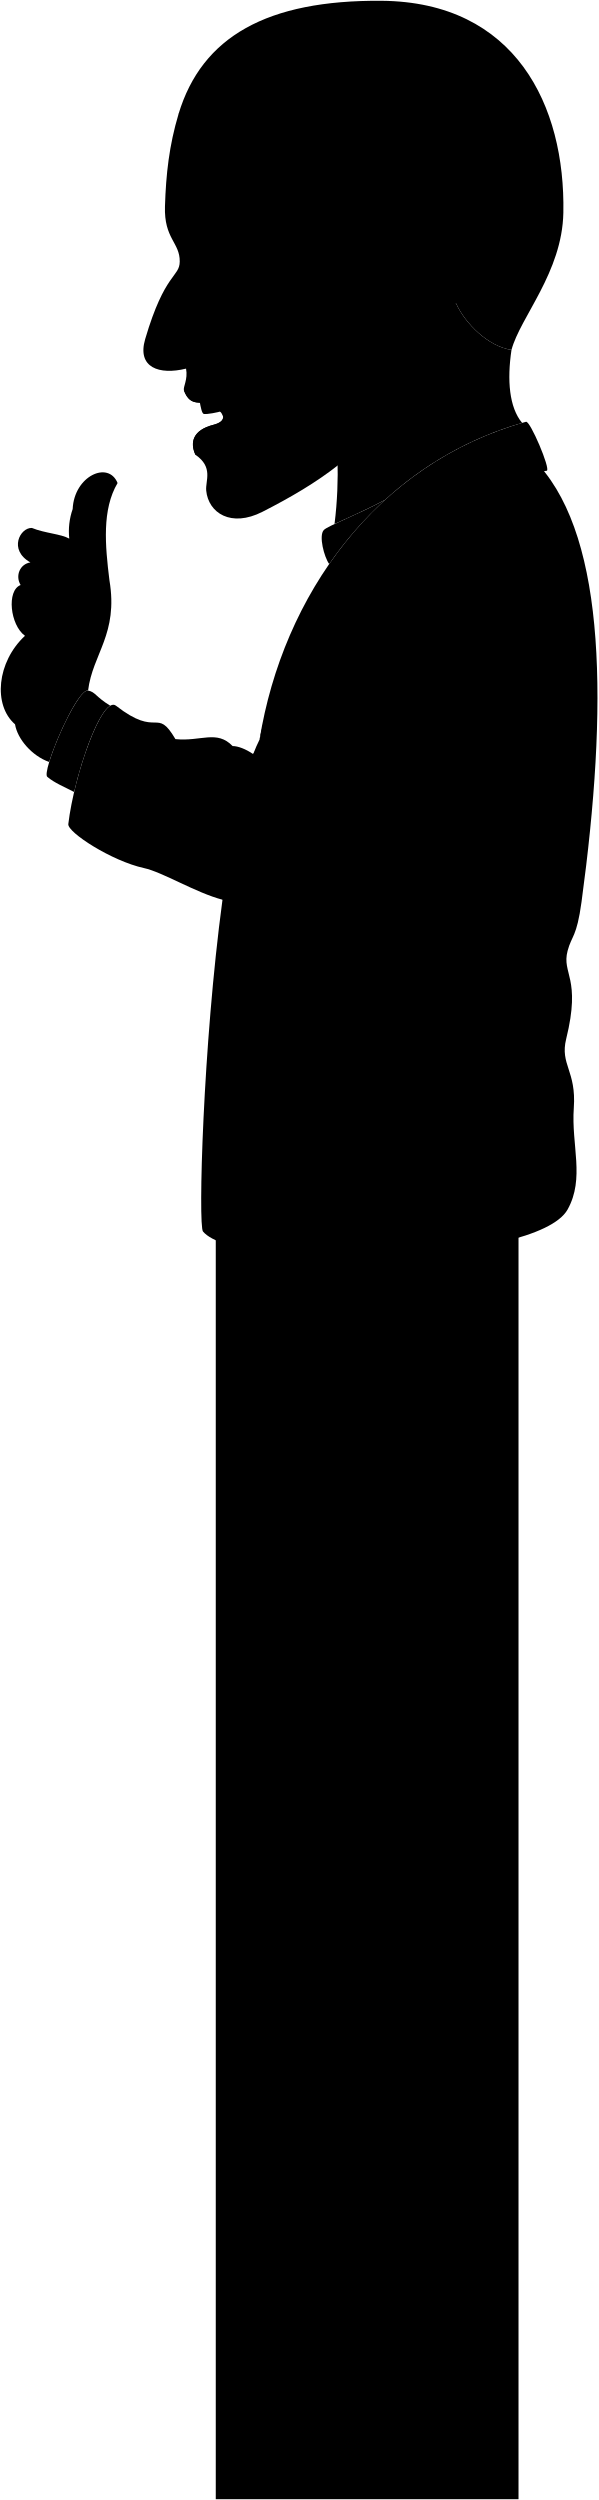
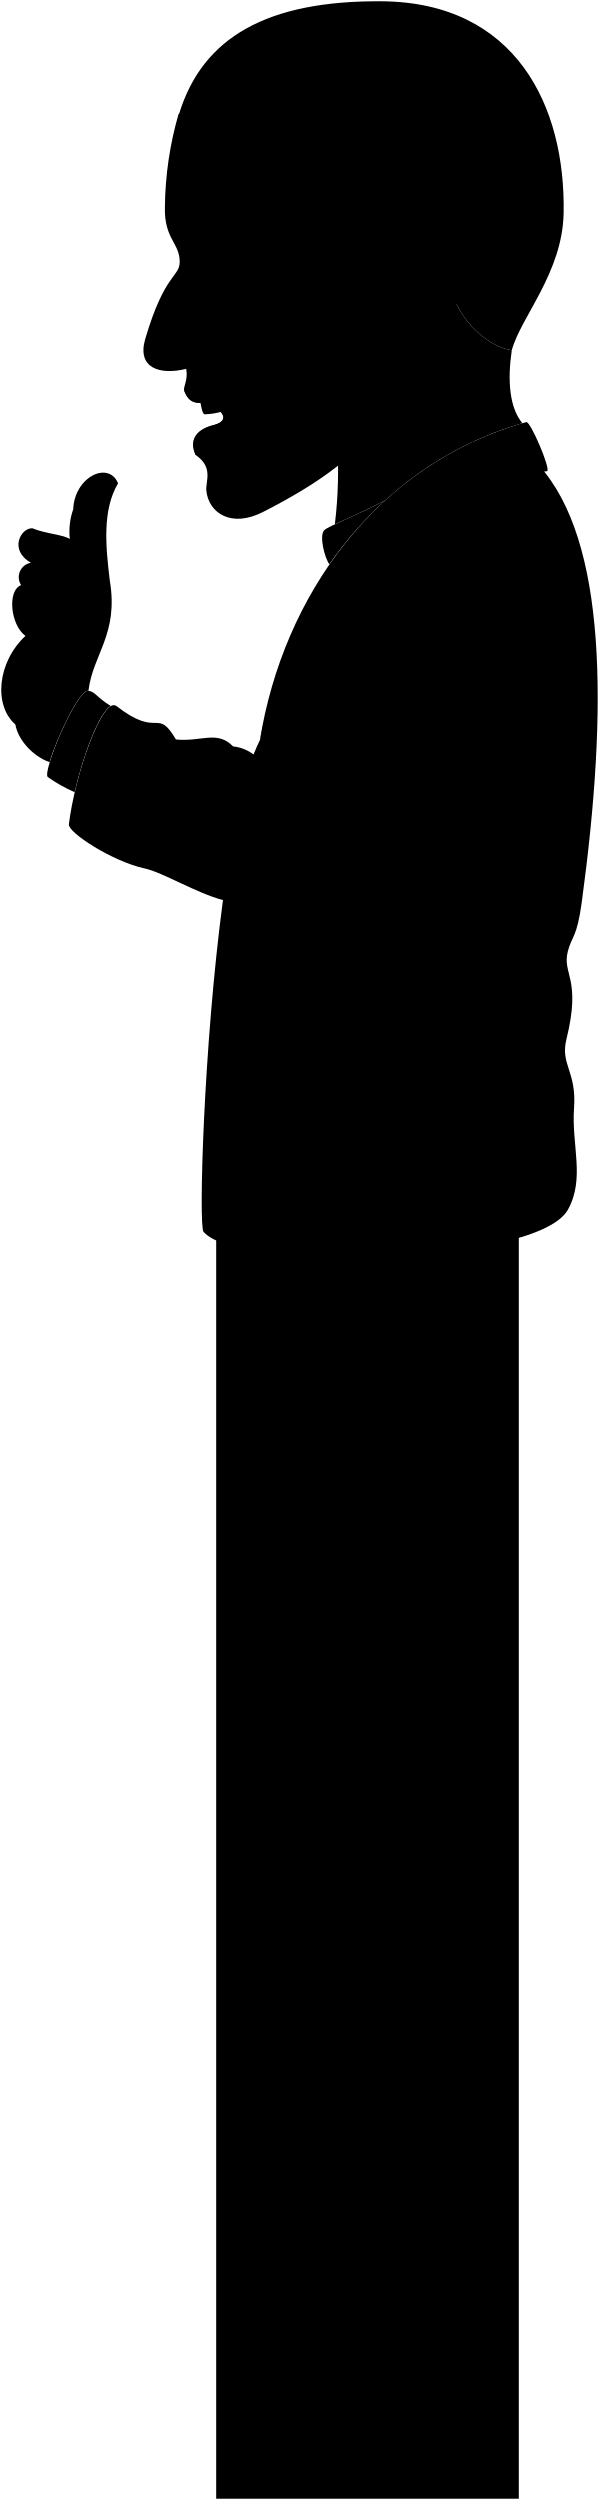
- <svg viewBox="0 0 756.38 3160.78">
-   <rect class="noStroke" x="272.8" y="1532.19" width="382.76" height="1627.59" />
-   <path class="jacket" d="M320.12,953.43c2.59-6.72,5.28-12.88,8.05-18.43,39.19-192.25,224.38-402.17,353.27-346.84,85.21,95.21,87.27,306.24,53.77,552.25-6.13,45-12.43,42.14-17.59,61.76-7.71,29.34,17.44,33.46-1.78,111.32-8.07,32.67,13,40.12,9.63,87.28s14.18,88.87-7.85,128.42c-38.86,69.79-418,79.39-461,27.79-6.16-7.39-.21-234.68,24.68-419.46-33.54-8.73-75.91-35-99.27-40-40.77-8.9-96.9-45.18-95.67-55.63,7.4-62.77,43-163.16,60.3-149.63,53.77,41.9,50.68.7,75.14,42.21,32.5,3.28,52.15-12,72.29,8.77C300.88,943.27,310.51,946.86,320.12,953.43Z" />
-   <path class="lapel" d="M665,533.28C475.27,586,357.59,753.41,328.17,935c42.82-145.7,114-234.84,199.7-285.81,2.22-11.16,4.31-25.47,4.22-27.42,1.85,1.12,7.64,10.47,14.55,16.44,44.4-22.54,95.22-36.78,144.71-43.05C696.34,593,670,531.15,665,533.28Z" />
+ <svg viewBox="0 0 116.7 487.07">
+   <rect class="noStroke" x="42.12" y="236.11" width="58.96" height="250.71" />
+   <path class="jacket" d="M49.41,147a30.89,30.89,0,0,1,1.24-2.84c6-29.61,34.56-61.95,54.41-53.43,13.13,14.67,13.44,47.18,8.28,85.07-.94,6.93-1.91,6.49-2.7,9.51-1.19,4.52,2.68,5.16-.28,17.15-1.24,5,2,6.18,1.48,13.44s2.19,13.69-1.2,19.79c-6,10.75-64.39,12.23-71,4.28-.95-1.14,0-36.15,3.8-64.61-5.16-1.35-11.69-5.39-15.29-6.17-6.28-1.37-14.92-7-14.73-8.57,1.14-9.67,6.61-25.14,9.29-23.05,8.28,6.45,7.8.11,11.57,6.5,5,.5,8-1.85,11.13,1.35A8,8,0,0,1,49.41,147Z" />
+   <path class="lapel" d="M102.53,82.24c-29.23,8.13-47.35,33.91-51.88,61.88,6.59-22.44,17.55-36.17,30.76-44,.34-1.71.66-3.92.65-4.22.28.17,1.17,1.61,2.24,2.53a69.33,69.33,0,0,1,22.29-6.63C107.36,91.44,103.29,81.91,102.53,82.24Z" />
  <g class="shirt">
-     <path d="M487,631.88c-34,18.42-72.44,32.86-77.55,38.19-6.79,7.09.45,34.44,6.77,43.06A474.44,474.44,0,0,1,487,631.88Z" />
-     <path d="M139.32,892.22c-18.86-11.69-18.65-17.35-27.92-19.13C96.9,870.3,51.1,978.18,60.09,982.4c9,7.58,20.45,12,33.61,18.92C105,952.83,125,900.86,139.32,892.22Z" />
+     <path d="M75.1,97.43c-5.23,2.84-11.15,5.06-11.94,5.88-1,1.09.07,5.31,1,6.63A73.36,73.36,0,0,1,75.1,97.43Z" />
+     <path d="M21.56,137.53c-2.91-1.8-2.88-2.67-4.3-2.95C15,134.15,8,150.77,9.35,151.42a30,30,0,0,0,5.18,2.92C16.27,146.87,19.35,138.86,21.56,137.53Z" />
  </g>
-   <path class="clothesDisplayLine" d="M339.13,1268.92A747.83,747.83,0,0,0,512.32,1281c.83,28.42,6.18,59.45-21.49,66.37-33.85,8.46-119.7,0-148.35-11.72C322.37,1327.45,331.77,1294.83,339.13,1268.92Z" />
+   <path class="clothesDisplayLine" d="M52.33,195.56A115,115,0,0,0,79,197.42c.13,4.38.95,9.16-3.31,10.22-5.21,1.31-18.44,0-22.85-1.8C49.75,204.57,51.2,199.55,52.33,195.56Z" />
  <g class="clothesOverlapLine">
-     <path d="M320.12,953.43c24.72,22.63,39.3-15.21,50.12,5.64,1.54-7.91,6.68-11.47,14.67-11.58,21.63-44,10.18-74.52,36.3-83.42,17.06-44.93-1.58-70.06,20.17-89.59,3.65-21.56,13.38-40.69,27.81-57.93" />
-     <path d="M654.6,744.15c28.09,62.91-51.18,232.43-149,397.91-32.33,54.71-139.4,31.2-224.35-4.54" />
+     <path d="M49.41,147c3.8,3.48,6.05-2.34,7.72.87A2.06,2.06,0,0,1,59.39,146c3.33-6.78,1.56-11.47,5.59-12.85,2.63-6.92-.25-10.79,3.1-13.8a18.75,18.75,0,0,1,4.29-8.92" />
+     <path d="M100.93,114.72c4.32,9.69-7.89,35.8-23,61.29-5,8.43-21.47,4.81-34.56-.69" />
  </g>
  <g class="clothesFoldLine">
-     <path d="M685.51,778.92c-5.1,50.26-17.71,80.27-47.53,97.73" />
-     <path d="M221.79,934.42c4.78,9.4,4,17.1,9,25.48" />
-     <path d="M294.08,943.19c12.31,19.17,13.19,40.73,60.67,110.55" />
-     <path d="M370.24,959.07c26.7,41,68.18,87.41,71,152.77" />
-     <path d="M384.91,947.49c21.52,16.32,60,40.9,76.21,88.94" />
-     <path d="M349.46,968.28c-2.59,29.35,22.26,62.22,44.39,97.19" />
-     <path d="M421.21,864.07c27.39-10.11,88-9.74,135.48-22" />
-     <path d="M485,766.08c30.3-16.18,62.27-13.28,95-2.24" />
-     <path d="M441.38,774.48c82.7-82.69,162.83-29.39,166.49-38,2.73-6.44-37.43-25.75-70.94-25.69" />
+     <path d="M105.69,120.08c-.79,7.74-2.73,12.36-7.32,15" />
+     <path d="M34.26,144c.74,1.45.62,2.63,1.39,3.93" />
+     <path d="M45.39,145.38c1.9,3,2,6.28,9.35,17" />
+     <path d="M57.13,147.83c4.11,6.32,10.5,13.46,10.93,23.53" />
+     <path d="M59.39,146c3.31,2.52,9.24,6.3,11.73,13.7" />
+     <path d="M53.92,149.25c-.39,4.52,3.43,9.58,6.84,15" />
+     <path d="M65,133.19c4.22-1.55,13.55-1.5,20.87-3.39" />
+     <path d="M74.8,118.1c4.67-2.49,9.59-2,14.63-.34" />
+     <path d="M68.08,119.39c12.74-12.73,25.09-4.52,25.65-5.85.42-1-5.77-4-10.93-4" />
  </g>
-   <path class="hairBlonde" d="M225.77,144C255.34,46.18,337.9-.11,482.25,1c169.39,1.32,232.62,132.34,230,268-1.45,75.37-54.44,131.82-65.58,173.39-29.26-4.3-58.57-33.23-70.12-58.9C418.08,359.24,225.77,144,225.77,144Z" />
-   <path class="teeth" d="M252.27,506.52c1.41,8.15,3,16.78,5.65,16.88,4.18.53,17-1.78,23.53-3.94C273.29,510.74,263.67,506.15,252.27,506.52Z" />
+   <path class="hairBlonde" d="M34.87,22.27C39.43,7.21,52.14.08,74.38.25c26.09.21,35.83,20.39,35.43,41.28-.22,11.61-8.39,20.31-10.1,26.71-4.51-.66-9-5.12-10.8-9.07C64.5,55.43,34.87,22.27,34.87,22.27Z" />
+   <path class="teeth" d="M39,78.12c.21,1.25.46,2.58.87,2.6a13,13,0,0,0,3.62-.61A5.71,5.71,0,0,0,39,78.12Z" />
  <g class="eye">
-     <circle class="sclera" cx="277.2" cy="333.61" r="45.38" />
-     <path class="irisBlue" d="M259.78,362.14c-2.57.43-10.43-8.9-12.53-21.65s2.35-24.1,4.92-24.52A132.7,132.7,0,0,1,259.78,362.14Z" />
-     <path class="pupil" d="M251.81,349c-2.05.34-3.74-3.51-4.56-8.47s-.45-9.15,1.6-9.48A70.93,70.93,0,0,1,251.81,349Z" />
+     <circle class="sclera" cx="42.8" cy="51.48" r="6.99" />
+     <path class="irisBlue" d="M40.11,55.88c-.39.06-1.6-1.37-1.93-3.34s.36-3.71.76-3.77A20.48,20.48,0,0,1,40.11,55.88Z" />
+     <path class="pupil" d="M38.88,53.85c-.31,0-.57-.54-.7-1.31s-.07-1.41.25-1.46A10.91,10.91,0,0,1,38.88,53.85Z" />
  </g>
  <g class="skinNordic">
-     <path d="M148.65,610.7C137,582,93.72,601.82,91.88,643.58A85.68,85.68,0,0,0,87.58,681c-10.57-6-30.7-6.75-47.28-13.51-14.74-.61-30.09,27.64-1.84,43.6-13.4,2-19.42,17-12.4,28.55-17.95,6.83-13.3,50.66,5.52,64.21C-4,836.93-9,891.43,19,915.73c3,18.69,21.57,40.12,43.17,47.66,9.69-31.93,38.29-92.4,49.19-90.3,5.66-46.51,38.47-71.22,27-139.48C132.88,689.4,128.84,644.16,148.65,610.7Z" />
-     <path d="M422.94,662.5c15.32-7.24,40.71-18,64-30.62-.83.75-1.64,1.51-2.46,2.27a436.27,436.27,0,0,1,175.64-99.48C643.7,515,641,480.51,646.68,442.38h0c-29.26-4.3-58.57-33.23-70.12-58.9L408.19,451.27S437.41,547.23,422.94,662.5Z" />
-     <path d="M489.31,517c-28.24,54-86,93.67-157.54,130.1-39.66,20.2-68.3,1.47-71.06-26.86-1.2-12.28,9.43-29.49-13.64-45.27-7.27-16-2.83-31.31,22.69-37.82,16.73-4.26,16.67-13.93-1.5-24.47-13.67-7.93-26.87,3.94-35.7-18.94-1.33-4.71,5.26-13.78,2.67-27.68-33.57,8.27-62.39-1-51.65-37.45,24.77-84.18,43.43-78,43.66-97.89.28-24.2-20-28.83-18.67-69.83,1.27-40.66,5.25-77,17.2-116.85,33.88-22.83,92.24-27.76,129-11.69-14.42,104.72,20.59,85,75.77,142.9,10.34,6.1,12.54,24.93,14.17,43.21,22.13-.64,40.12-1.81,60.83-6.94,5-56.29,83.88-54.61,92.19-5.54,9.69,57.23-29.84,85.68-44.71,103.28s-34.6,26.2-45.79,10.59M250,349.73c11-2.2,26.83-6.06,39.52-11.67-12.34-5.37-24.71-13.57-40.34-19.94C246.56,324.85,245.77,343.54,250,349.73Z" />
+     <path d="M23,94.17c-1.79-4.42-8.46-1.37-8.74,5.06a13.17,13.17,0,0,0-.66,5.77c-1.63-.93-4.73-1-7.29-2.08-2.27-.09-4.63,4.26-.28,6.72A2.85,2.85,0,0,0,4.11,114c-2.76,1.06-2.05,7.81.85,9.89C-.52,129-1.29,137.41,3,141.15c.46,2.88,3.32,6.18,6.65,7.34,1.49-4.92,5.9-14.23,7.58-13.91.87-7.16,5.92-11,4.16-21.48C20.56,106.29,19.94,99.32,23,94.17Z" />
+     <path d="M65.24,102.14c2.36-1.11,6.28-2.77,9.86-4.71l-.37.35a67.23,67.23,0,0,1,27.05-15.33c-2.53-3-2.94-8.34-2.07-14.21h0c-4.51-.66-9-5.12-10.8-9.07L63,69.61A86.64,86.64,0,0,1,65.24,102.14Z" />
+     <path d="M75.47,79.73C71.12,88,62.22,94.15,51.2,99.77c-6.11,3.11-10.52.22-11-4.14-.18-1.89,1.46-4.55-2.1-7-1.12-2.46-.43-4.82,3.5-5.82,2.58-.66,2.57-2.15-.23-3.77-2.11-1.22-4.14.61-5.5-2.92-.21-.72.81-2.12.41-4.26-5.17,1.27-9.61-.15-8-5.77,3.82-13,6.69-12,6.73-15.08,0-3.73-3.07-4.44-2.88-10.76a67.59,67.59,0,0,1,2.65-18c5.22-3.51,14.21-4.27,19.87-1.79-2.22,16.12,3.17,13.09,11.67,22,1.59.94,1.93,3.84,2.18,6.65A41.86,41.86,0,0,0,78,48.07c.77-8.67,12.92-8.41,14.2-.85,1.5,8.82-4.59,13.2-6.88,15.91s-5.33,4-7.06,1.63M38.61,54a31.56,31.56,0,0,0,6.08-1.8c-1.9-.83-3.8-2.09-6.21-3.07C38.07,50.13,38,53,38.61,54Z" />
  </g>
  <g class="skinOverlapLine">
-     <path d="M19,915.73c-3.55-38,27.86-103.59,61.32-110.41-6.72-2.21-10.29-7-11.61-13.66C44.17,804,18.22,778,40.76,765.71c24.72-13.58,27.61-26.84,55.31-8.88,20.48,15.71,32.77,28.68,19.8,55.31" />
-     <path d="M26.06,739.68c5.82,10.32,17.09,15.21,34.58,13.24" />
-     <path d="M38.46,711.13c20,0,54.88-5.93,72.63.9,14.67,9.15,24.15,33.17,23.9,47.53" />
-     <path d="M87.58,681c12.21,6.3,18.24,23,23.51,31" />
+     <path d="M3,141.15c-.55-5.86,4.29-16,9.44-17a2.54,2.54,0,0,1-1.78-2.1c-3.79,1.89-7.79-2.1-4.32-4,3.81-2.09,4.26-4.13,8.52-1.36,3.16,2.41,5.05,4.41,3.05,8.52" />
+     <path d="M4.11,114c.9,1.59,2.63,2.35,5.33,2" />
+     <path d="M6,109.64c3.09,0,8.45-.92,11.19.13,2.26,1.41,3.72,5.11,3.68,7.33" />
+     <path d="M13.59,105c1.88,1,2.81,3.55,3.62,4.77" />
  </g>
-   <path class="lipMaleLight__noStroke" d="M282.37,524.4c-12.52-17.92-33.43-24.69-49.81-30.71,8.83,22.88,22,11,35.7,18.94,18.17,10.54,18.23,20.21,1.5,24.47-25.52,6.51-30,21.82-22.69,37.82C265,568.75,287.2,544.42,282.37,524.4Z" />
+   <path class="lipMaleLight__noStroke" d="M43.59,80.87c-1.93-2.76-5.15-3.8-7.67-4.73,1.36,3.53,3.39,1.7,5.5,2.92,2.8,1.62,2.81,3.11.23,3.77-3.93,1-4.62,3.36-3.5,5.82C40.92,87.7,44.33,84,43.59,80.87Z" />
  <g class="skinFoldLine">
-     <path d="M520.06,317.55C536.78,250,627.54,306.2,559.82,378.3" />
-     <path d="M518.71,335.26c21.84,21.17-13.21,40.41,5,47,11.14,4,7-18.27,20.88-24.89,24.25-11.59,9.49-48.12-6.4-34.11" />
+     <path d="M80.2,49c2.58-10.41,16.56-1.75,6.13,9.36" />
+     <path d="M80,51.74C83.36,55,78,58,80.77,59c1.71.62,1.08-2.82,3.21-3.84,3.74-1.78,1.47-7.41-1-5.25" />
  </g>
  <g class="lipEdgeLine">
-     <path d="M232.56,493.69c3.71,1,7.87,2.49,11,3.32" />
-     <path d="M247.07,574.92c6.8-1.34,19.11-10.09,24.43-17.21" />
+     <path d="M35.92,76.14c.57.15,1.21.39,1.69.51" />
+     <path d="M38.15,88.65A8.29,8.29,0,0,0,41.92,86" />
  </g>
-   <path class="cheekLine" d="M252.94,426.53c.19,50.59,37.53,48.86,42.93,108" />
-   <path class="noseLine" d="M211.83,457.77c22.41-7.08,33.55,6.79,45-6.5" />
+   <path class="cheekLine" d="M39.06,65.8c0,7.79,5.78,7.52,6.61,16.63" />
+   <path class="noseLine" d="M32.73,70.61c3.45-1.09,5.16,1,6.93-1" />
  <g class="eyeLidLine">
-     <path d="M249.18,318.12C235.06,311,241.36,291,241.36,291" />
-     <path d="M250,349.73c-4.48,3.44-4.44,13.07,1.89,19.38" />
+     <path d="M38.48,49.1c-2.18-1.1-1.21-4.19-1.21-4.19" />
+     <path d="M38.61,54c-.69.53-.69,2,.29,3" />
  </g>
-   <path class="eyeCornerLine" d="M289.52,338.06c3.06,1.35,8.57,4.07,11.89,4.85" />
-   <path class="eyeCreaseLine" d="M282.68,323.67C269.22,315,245.77,306.26,240,303.41" />
-   <path class="eyebrowBlonde" d="M224.93,263.45c-3.42,6.07,7.07,17.94,24.37,17.7,39.44-.56,63.81,28.21,62.75,26C281.39,272,249.42,278.44,224.93,263.45Z" />
+   <path class="eyeCornerLine" d="M44.69,52.17a13.26,13.26,0,0,0,1.83.75" />
+   <path class="eyeCreaseLine" d="M43.64,50a58.79,58.79,0,0,0-6.57-3.12" />
+   <path class="eyebrowBlonde" d="M34.74,40.68c-.52.93,1.09,2.76,3.76,2.72,6.07-.08,9.83,4.35,9.66,4C43.44,42,38.52,43,34.74,40.68Z" />
</svg>
